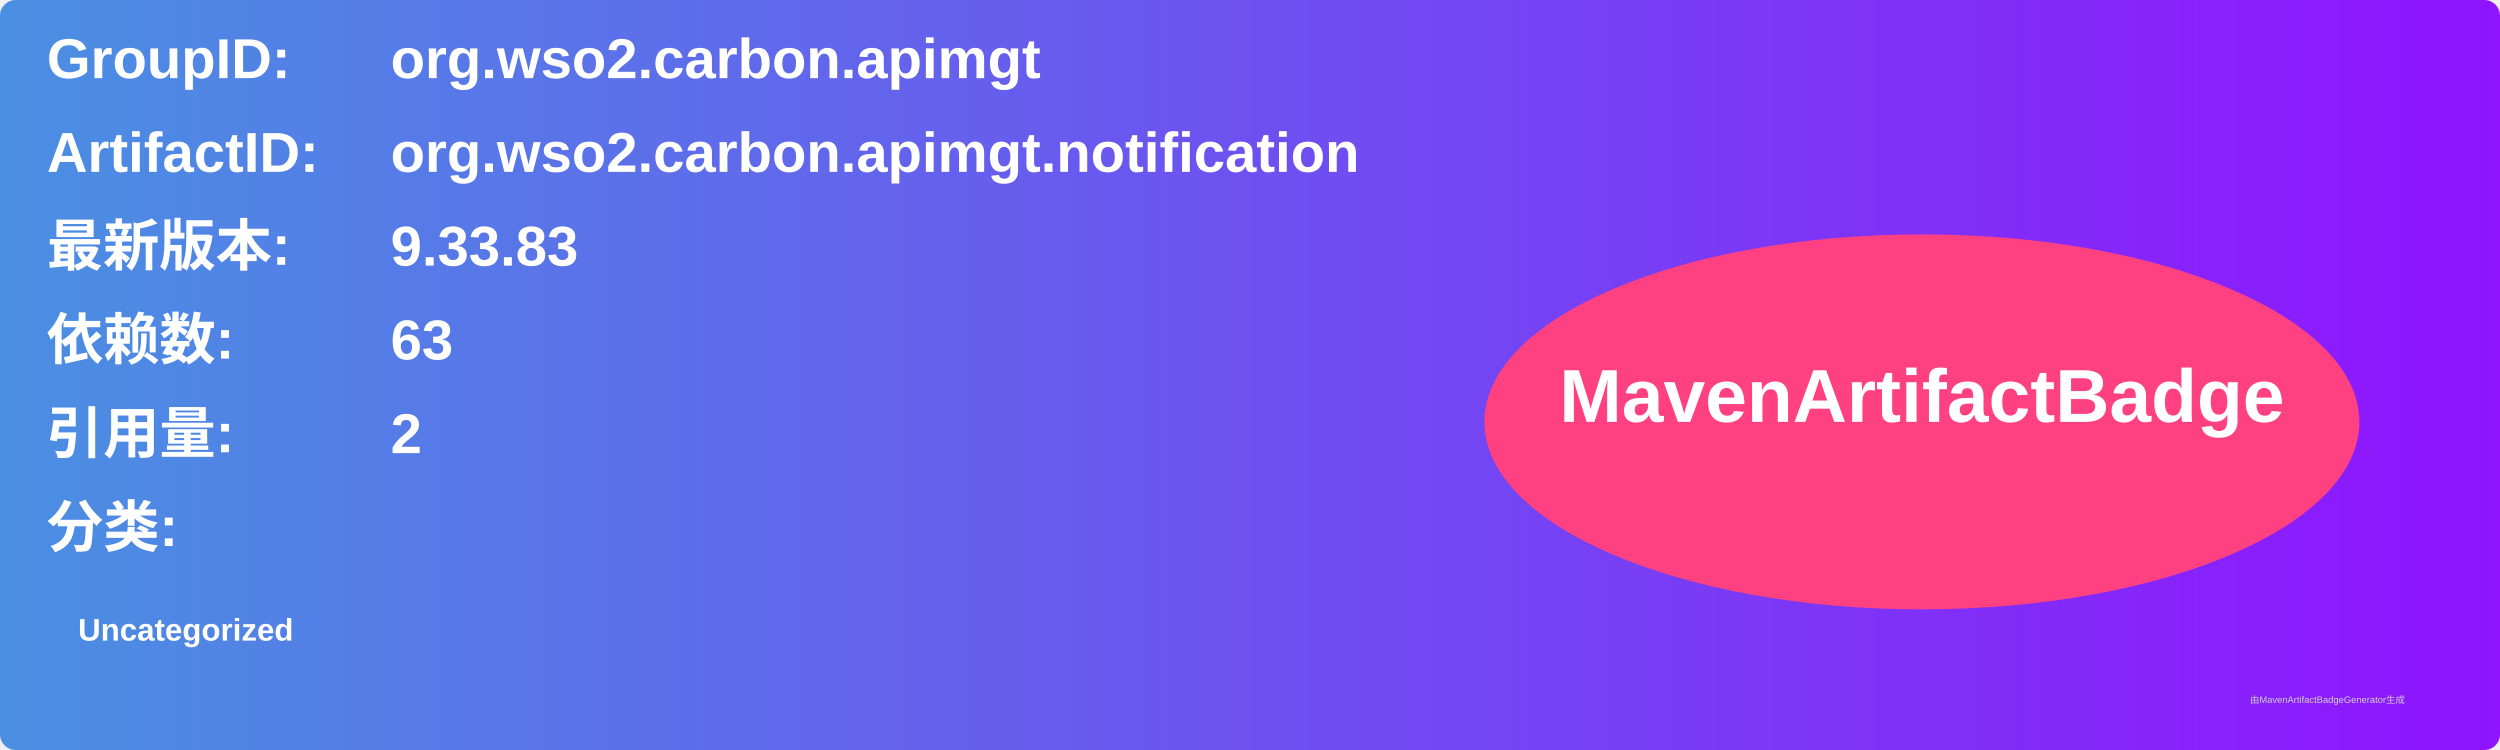
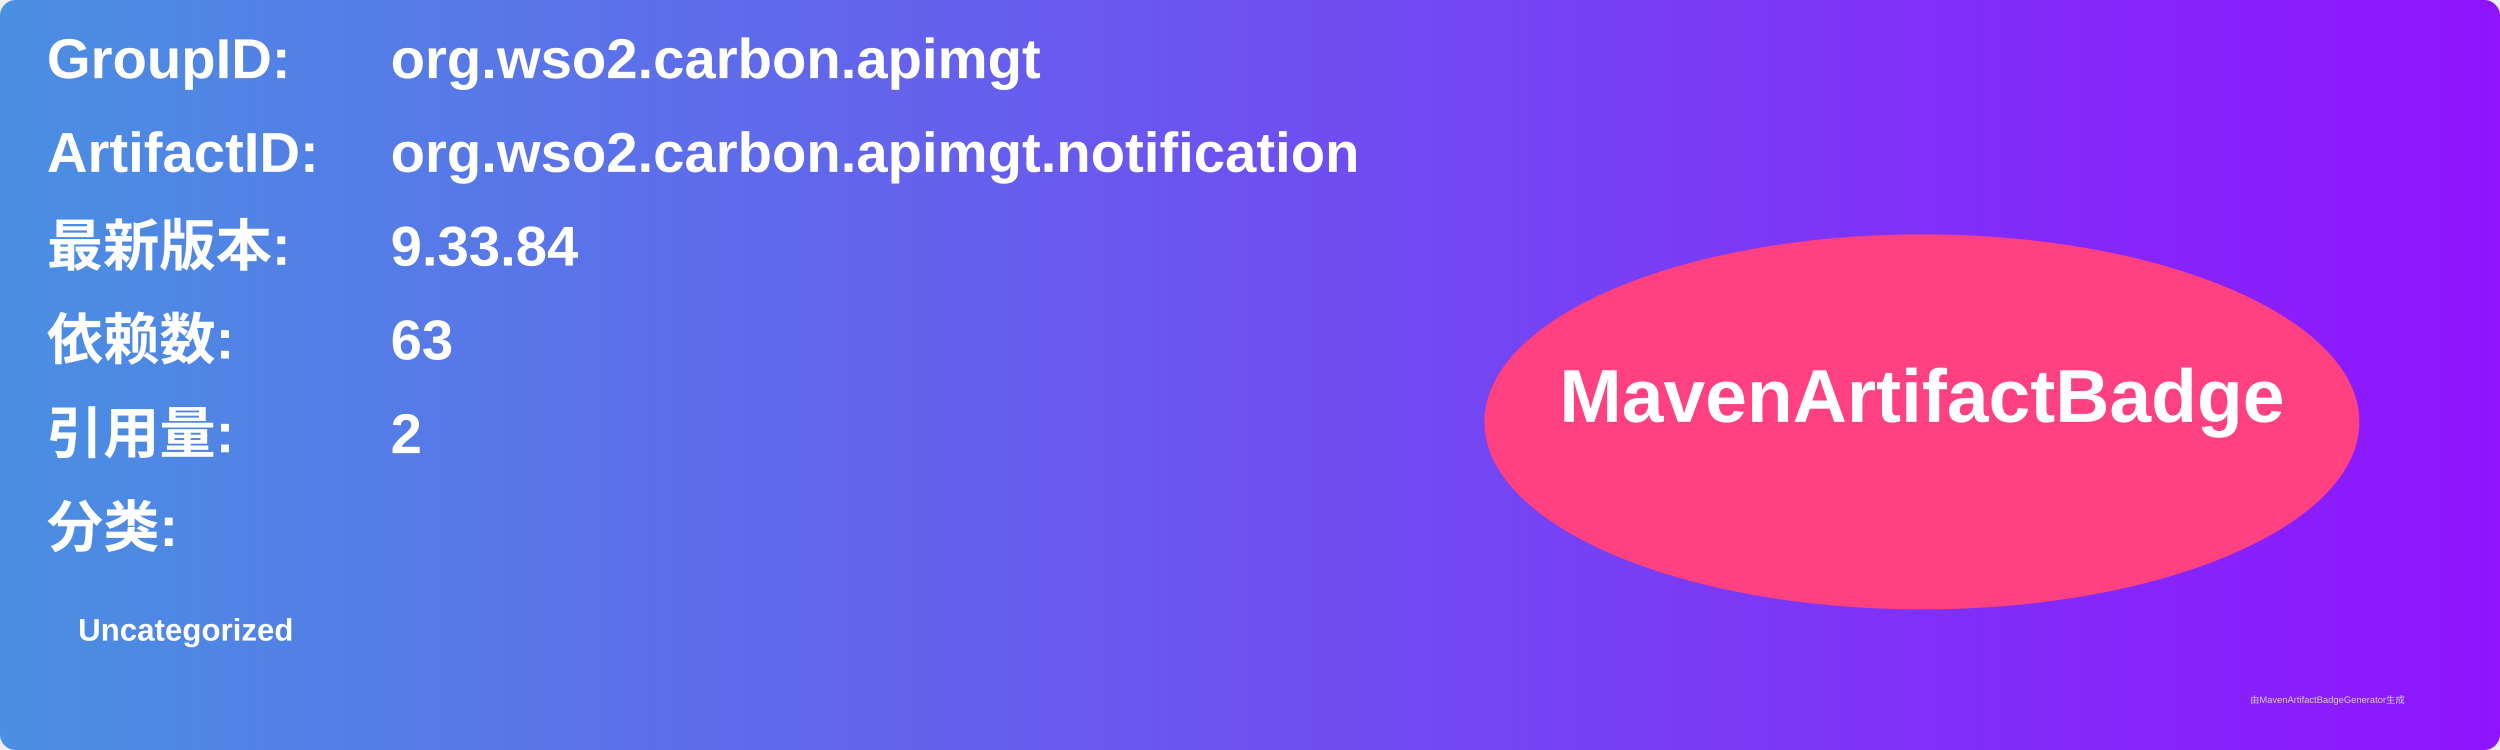
<svg xmlns="http://www.w3.org/2000/svg" width="800" height="240" viewBox="0 0 800 240">
  <linearGradient id="grad" x1="0%" y1="0%" x2="100%" y2="0%">
    <stop offset="0%" stop-color="#4a90e2" />
    <stop offset="100%" stop-color="#9013fe" />
  </linearGradient>
  <rect width="100%" height="100%" rx="5" ry="5" fill="url(#grad)" />
  <g transform="translate(15, 15)">
    <text x="0" y="10" font-family="Arial" font-size="18" fill="white" font-weight="bold" width="260">GroupID:</text>
    <text x="110" y="10" font-family="Arial" font-size="18" fill="white" font-weight="bold" width="460">org.wso2.carbon.apimgt</text>
    <text x="0" y="40" font-family="Arial" font-size="18" fill="white" font-weight="bold" width="260">ArtifactID:</text>
    <text x="110" y="40" font-family="Arial" font-size="18" fill="white" font-weight="bold" width="460">org.wso2.carbon.apimgt.notification</text>
    <text x="0" y="70" font-family="Arial" font-size="18" fill="white" font-weight="bold">最新版本:</text>
    <text x="110" y="70" font-family="Arial" font-size="18" fill="white" font-weight="bold">
-       <tspan font-weight="bold">9.33.83</tspan>
+       <tspan font-weight="bold">9.33.84</tspan>
    </text>
    <text x="0" y="100" font-family="Arial" font-size="18" fill="white" font-weight="bold">依赖数: </text>
    <text x="110" y="100" font-family="Arial" font-size="18" fill="white">
      <tspan font-weight="bold">63</tspan>
    </text>
    <text x="0" y="130" font-family="Arial" font-size="18" fill="white" font-weight="bold">引用量: </text>
    <text x="110" y="130" font-family="Arial" font-size="18" fill="white">
      <tspan font-weight="bold">2</tspan>
    </text>
    <text x="0" y="160" font-family="Arial" font-size="18" fill="white" font-weight="bold">分类:</text>
    <text x="10" y="190" font-family="Arial" font-size="10" fill="white">
      <tspan font-weight="bold">Uncategorized</tspan>
    </text>
    <ellipse cx="600" cy="120" rx="140" ry="60" fill="#ff4081" />
    <text x="600" y="120" text-anchor="middle" font-family="Arial" font-size="24" fill="white" font-weight="bold">MavenArtifactBadge</text>
  </g>
  <text x="720" y="225" font-family="Arial" font-size="3" fill="#d0d0d0">由MavenArtifactBadgeGenerator生成</text>
</svg>
